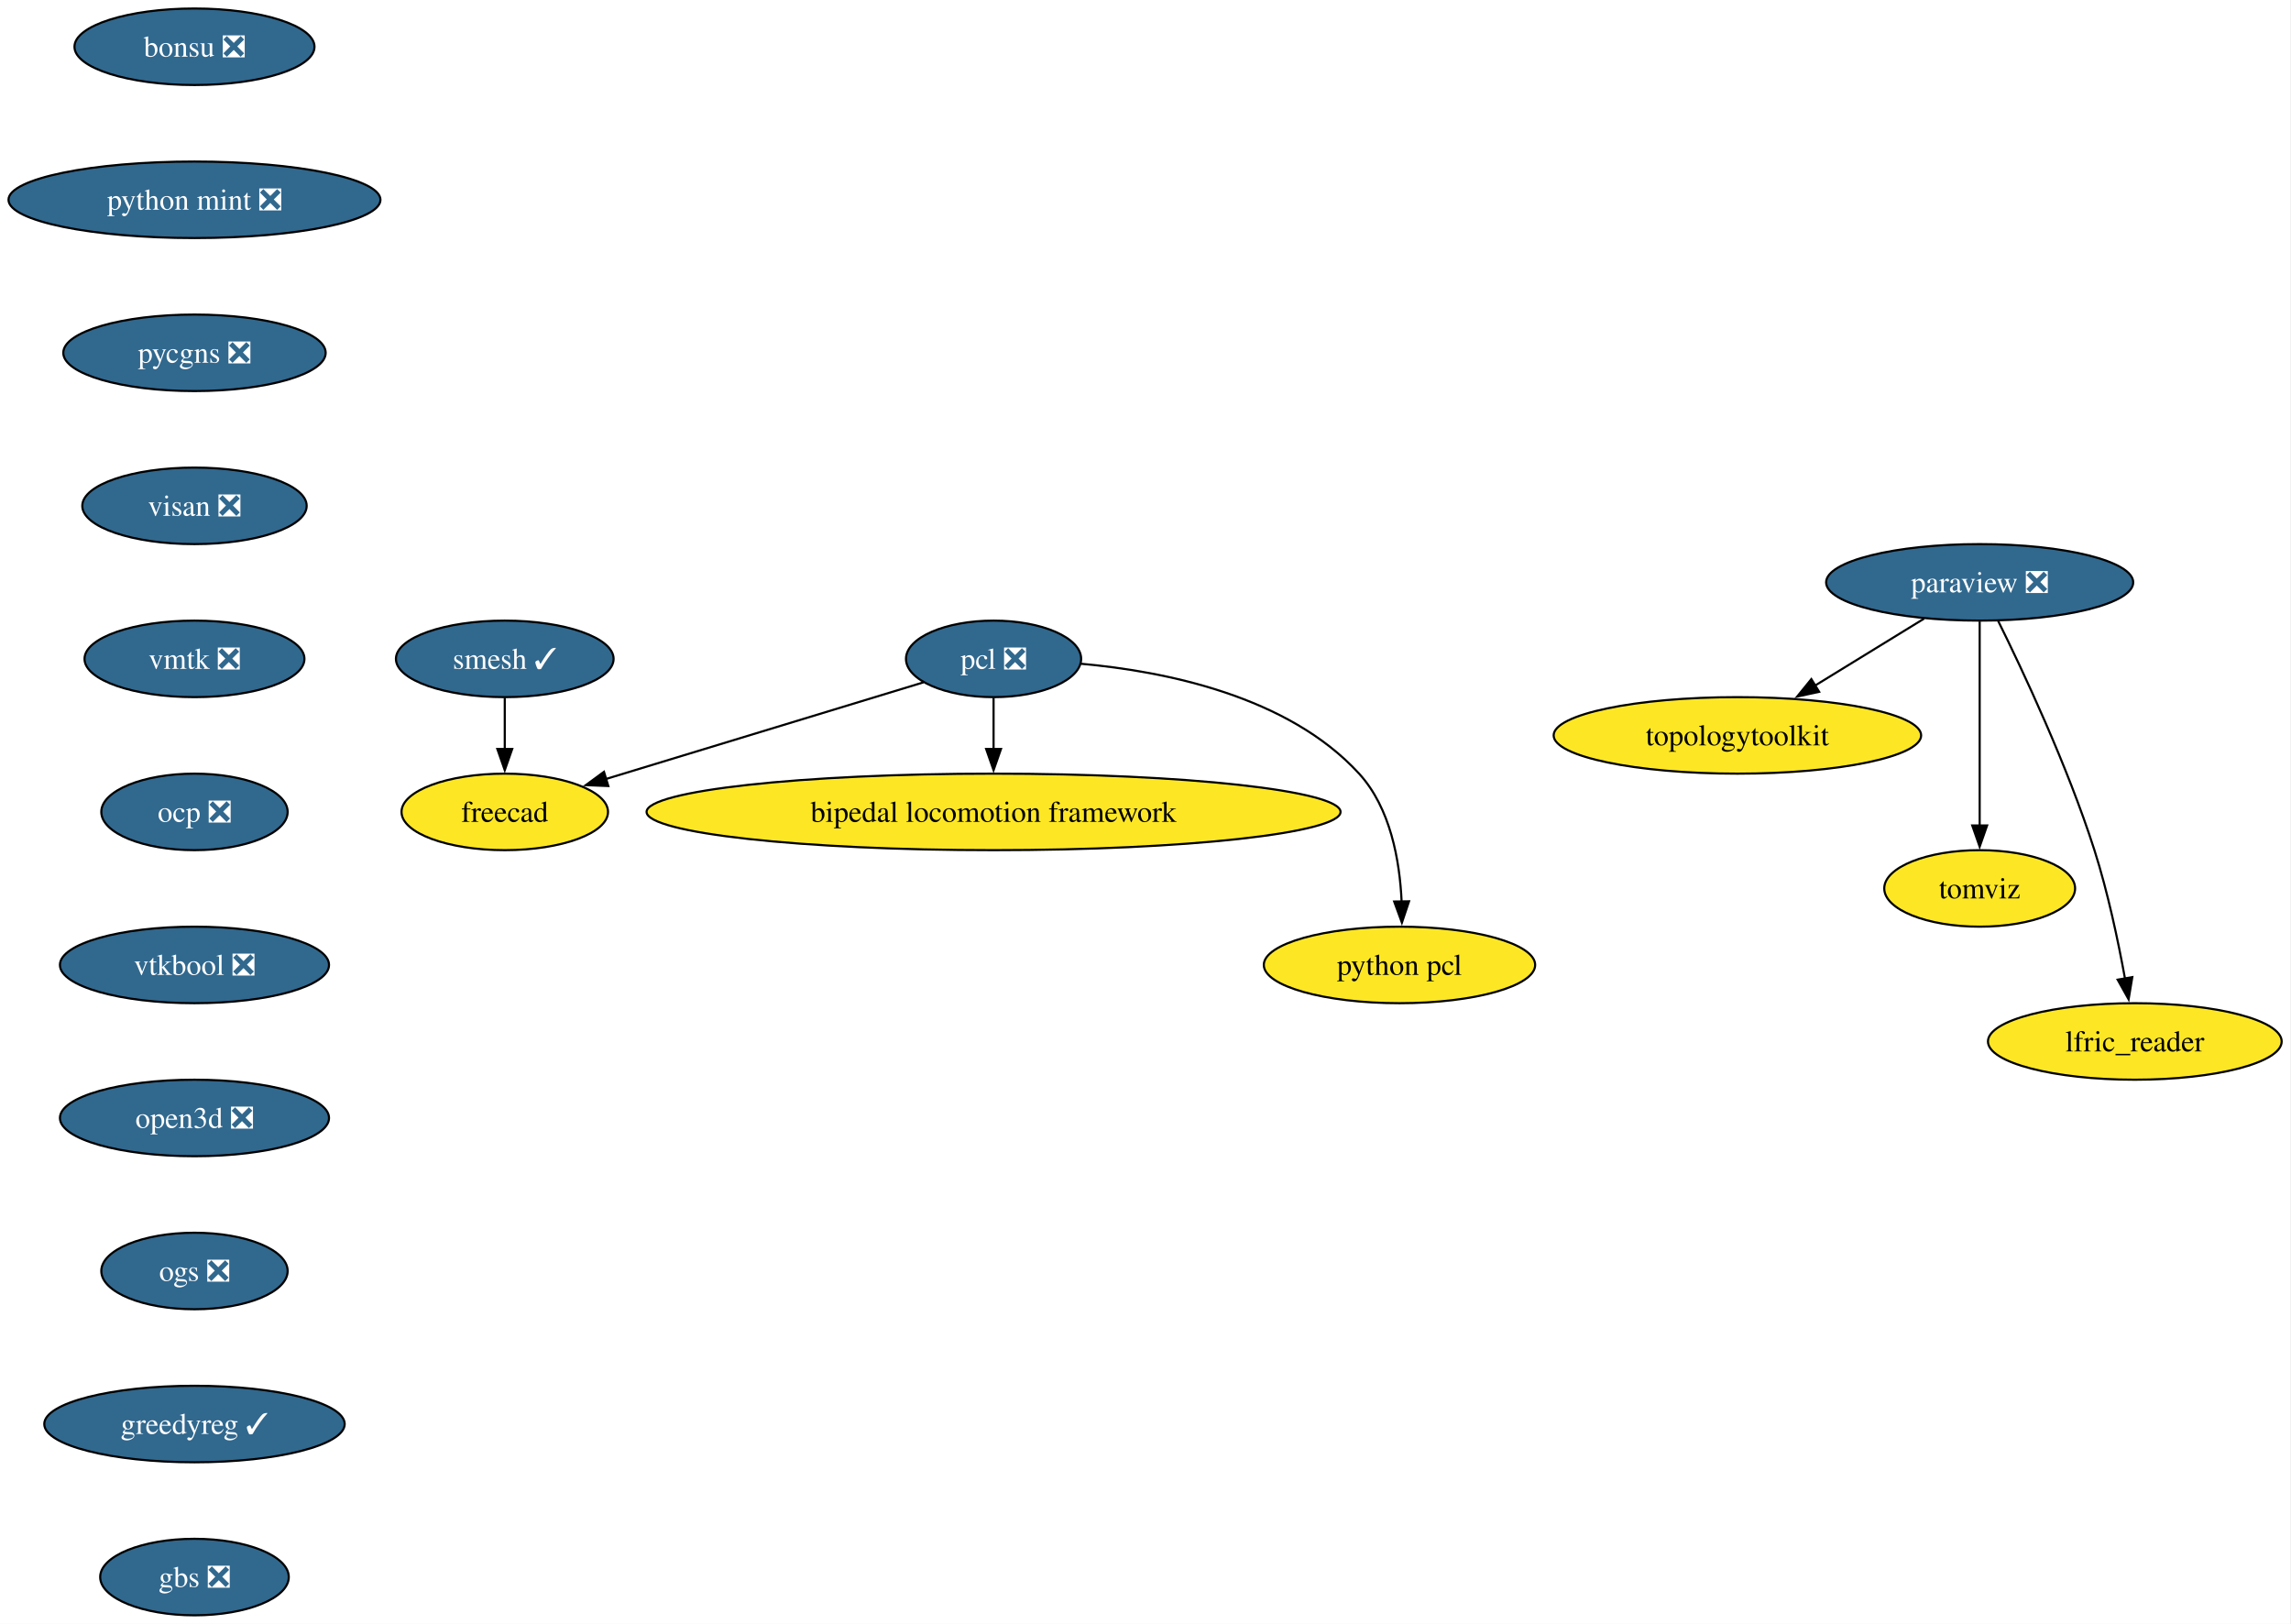
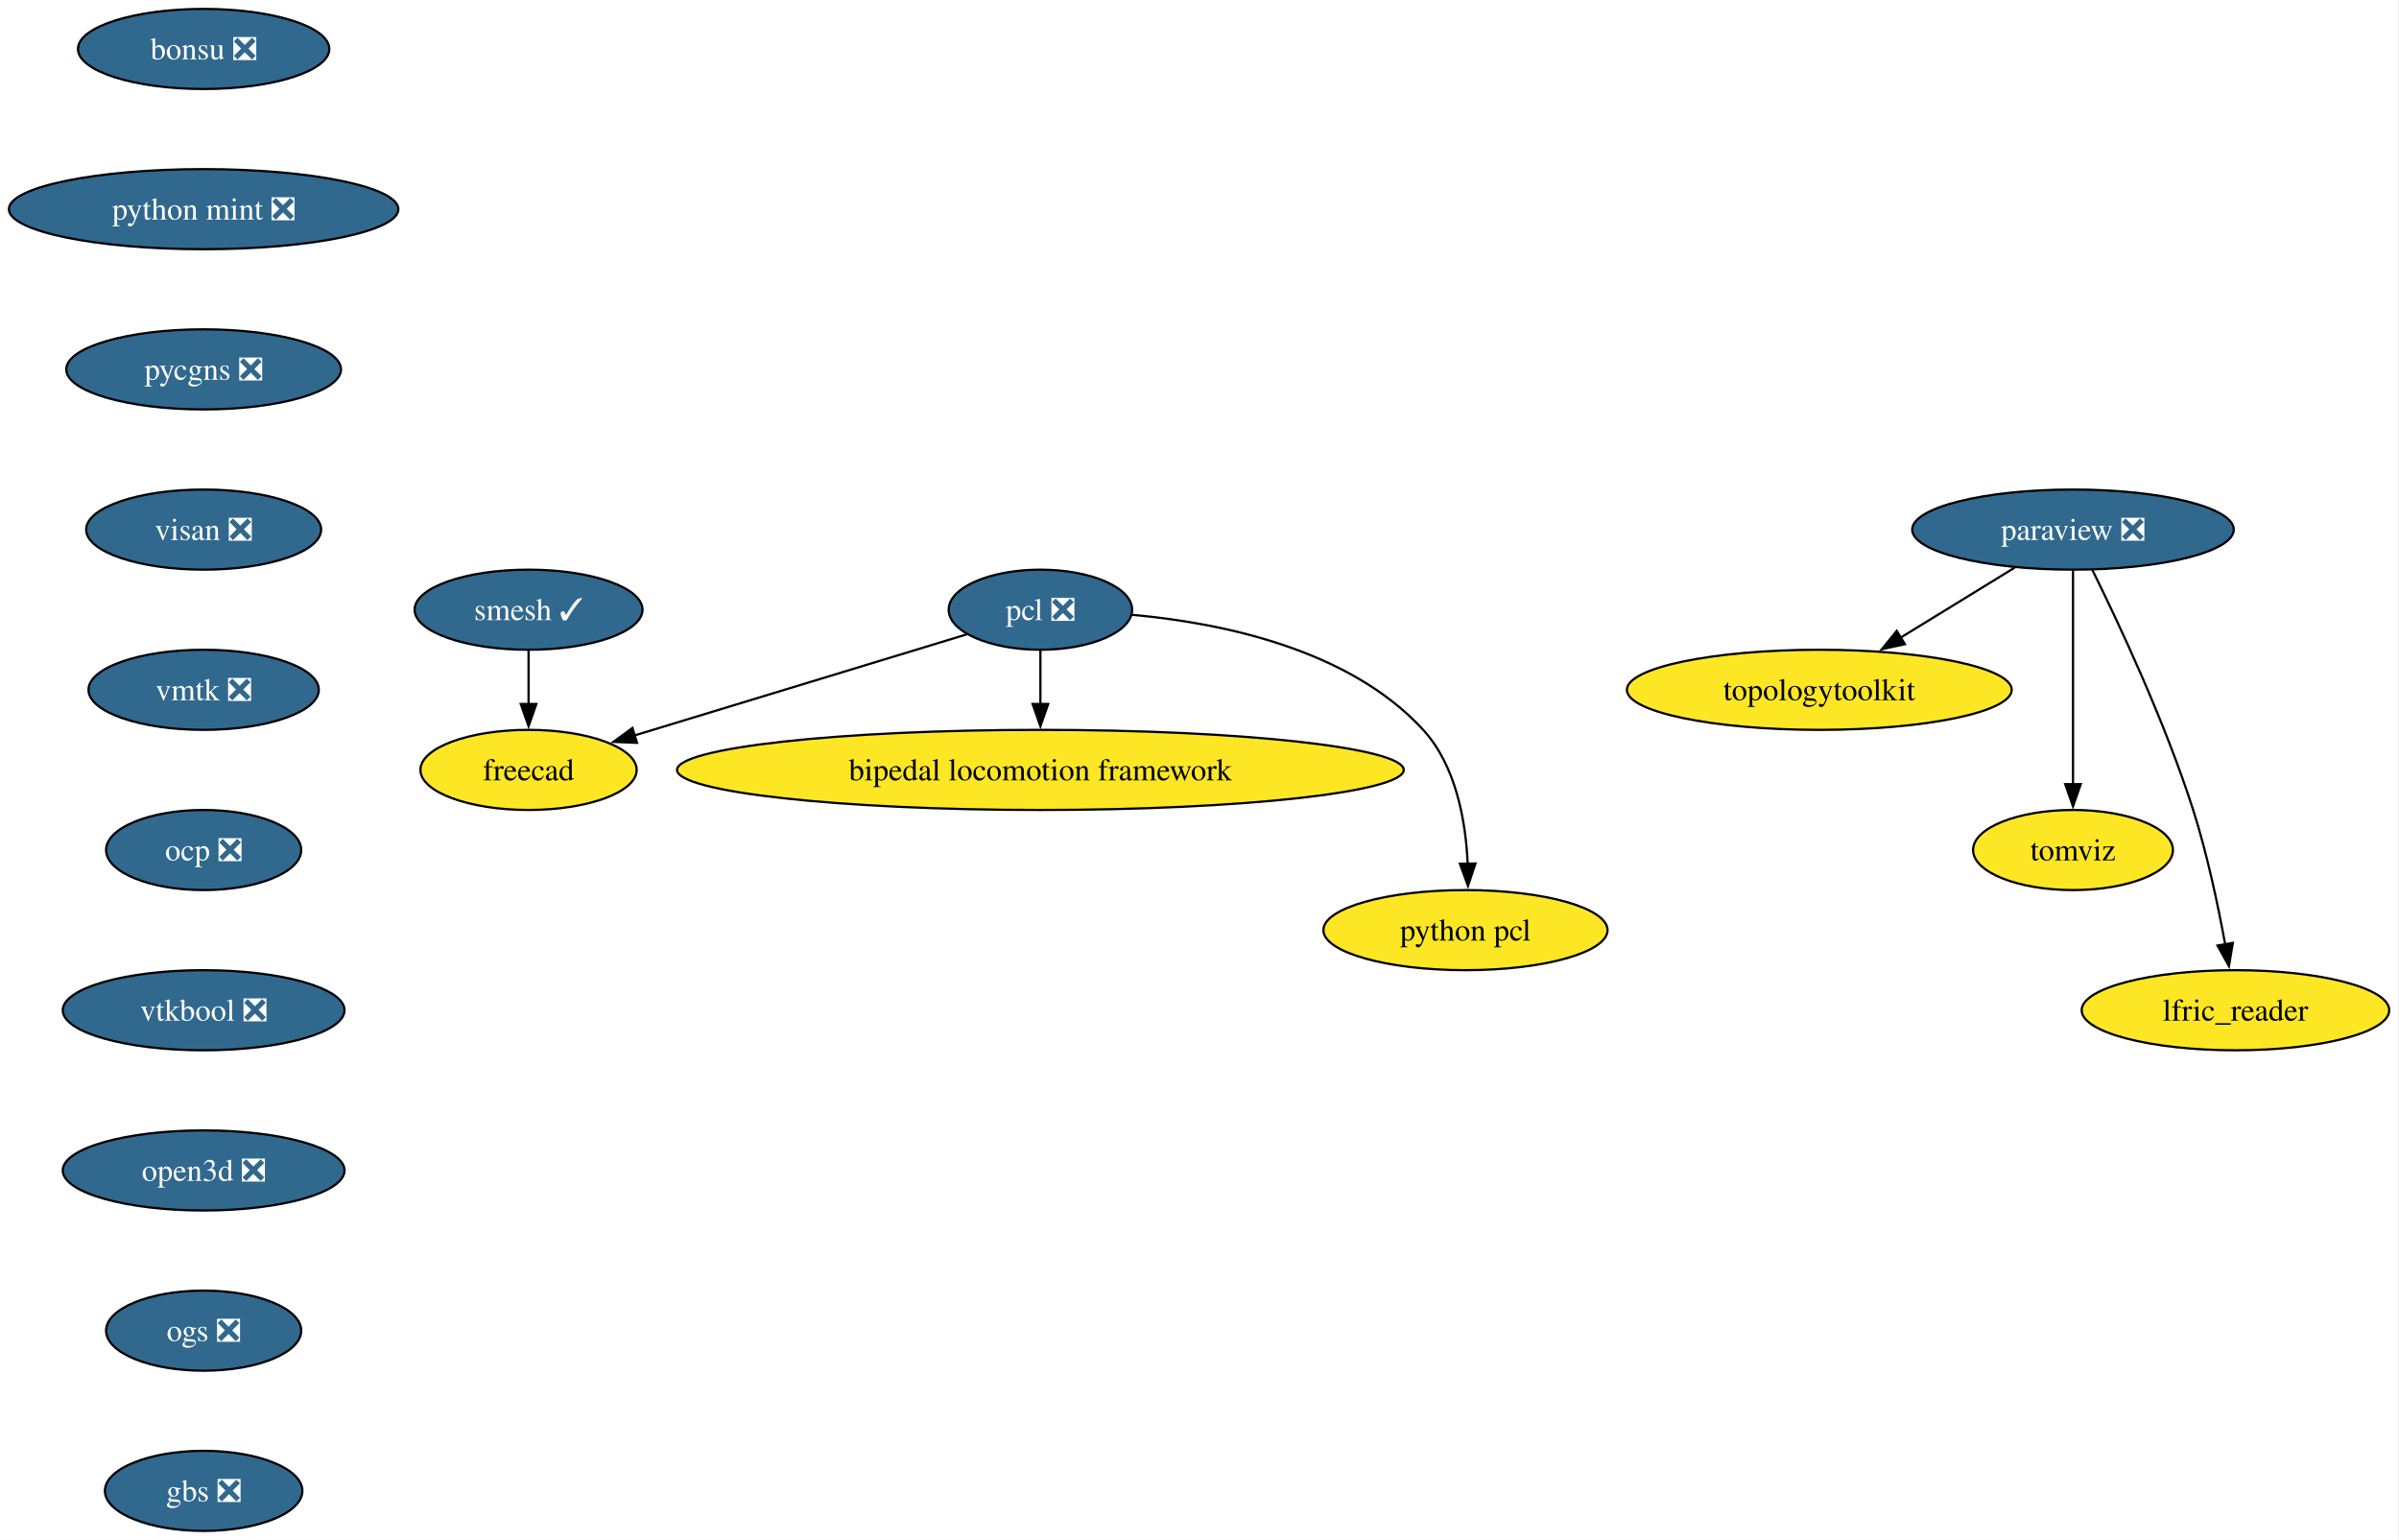
- <svg xmlns="http://www.w3.org/2000/svg" xmlns:xlink="http://www.w3.org/1999/xlink" width="1078pt" height="764pt" viewBox="0.00 0.00 1078.00 764.00">
-   <g id="graph0" class="graph" transform="scale(1 1) rotate(0) translate(4 760)">
-     <polygon fill="white" stroke="none" points="-4,4 -4,-760 1073.61,-760 1073.61,4 -4,4" />
+ <svg xmlns="http://www.w3.org/2000/svg" xmlns:xlink="http://www.w3.org/1999/xlink" width="1078pt" height="692pt" viewBox="0.00 0.00 1078.00 692.00">
+   <g id="graph0" class="graph" transform="scale(1 1) rotate(0) translate(4 688)">
+     <polygon fill="white" stroke="none" points="-4,4 -4,-688 1073.61,-688 1073.61,4 -4,4" />
    <g id="node1" class="node">
      <g id="a_node1">
        <a xlink:href="https://github.com/conda-forge/paraview-feedstock/pull/337" xlink:title="paraview ❎">
-           <ellipse fill="#31688e" stroke="black" cx="927.51" cy="-486" rx="72.25" ry="18" />
-           <text xml:space="preserve" text-anchor="middle" x="927.51" y="-481.32" font-family="Times,serif" font-size="14.00" fill="white">paraview ❎</text>
+           <ellipse fill="#31688e" stroke="black" cx="927.51" cy="-450" rx="72.25" ry="18" />
+           <text xml:space="preserve" text-anchor="middle" x="927.51" y="-445.32" font-family="Times,serif" font-size="14.00" fill="white">paraview ❎</text>
        </a>
      </g>
    </g>
    <g id="node2" class="node">
      <g id="a_node2">
        <a xlink:href="https://github.com/conda-forge/topologytoolkit-feedstock" xlink:title="topologytoolkit">
-           <ellipse fill="#fde725" stroke="black" cx="813.51" cy="-414" rx="86.46" ry="18" />
-           <text xml:space="preserve" text-anchor="middle" x="813.51" y="-409.32" font-family="Times,serif" font-size="14.00">topologytoolkit</text>
+           <ellipse fill="#fde725" stroke="black" cx="813.51" cy="-378" rx="86.46" ry="18" />
+           <text xml:space="preserve" text-anchor="middle" x="813.51" y="-373.32" font-family="Times,serif" font-size="14.00">topologytoolkit</text>
        </a>
      </g>
    </g>
    <g id="edge1" class="edge">
-       <path fill="none" stroke="black" d="M901.36,-468.94C886.08,-459.56 866.57,-447.58 849.82,-437.3" />
-       <polygon fill="black" stroke="black" points="851.98,-434.51 841.62,-432.26 848.31,-440.48 851.98,-434.51" />
+       <path fill="none" stroke="black" d="M901.36,-432.94C886.08,-423.56 866.57,-411.58 849.82,-401.3" />
+       <polygon fill="black" stroke="black" points="851.98,-398.51 841.62,-396.26 848.31,-404.48 851.98,-398.51" />
    </g>
    <g id="node3" class="node">
      <g id="a_node3">
        <a xlink:href="https://github.com/conda-forge/tomviz-feedstock" xlink:title="tomviz">
-           <ellipse fill="#fde725" stroke="black" cx="927.51" cy="-342" rx="44.9" ry="18" />
-           <text xml:space="preserve" text-anchor="middle" x="927.51" y="-337.32" font-family="Times,serif" font-size="14.00">tomviz</text>
+           <ellipse fill="#fde725" stroke="black" cx="927.51" cy="-306" rx="44.9" ry="18" />
+           <text xml:space="preserve" text-anchor="middle" x="927.51" y="-301.32" font-family="Times,serif" font-size="14.00">tomviz</text>
        </a>
      </g>
    </g>
    <g id="edge2" class="edge">
-       <path fill="none" stroke="black" d="M927.51,-467.59C927.51,-443.61 927.51,-400.14 927.51,-371.42" />
-       <polygon fill="black" stroke="black" points="931.01,-371.62 927.51,-361.62 924.01,-371.62 931.01,-371.62" />
+       <path fill="none" stroke="black" d="M927.51,-431.59C927.51,-407.61 927.51,-364.14 927.51,-335.42" />
+       <polygon fill="black" stroke="black" points="931.01,-335.62 927.51,-325.62 924.01,-335.62 931.01,-335.62" />
    </g>
    <g id="node4" class="node">
      <g id="a_node4">
        <a xlink:href="https://github.com/conda-forge/lfric_reader-feedstock" xlink:title="lfric_reader">
-           <ellipse fill="#fde725" stroke="black" cx="1000.51" cy="-270" rx="69.1" ry="18" />
-           <text xml:space="preserve" text-anchor="middle" x="1000.51" y="-265.32" font-family="Times,serif" font-size="14.00">lfric_reader</text>
+           <ellipse fill="#fde725" stroke="black" cx="1000.51" cy="-234" rx="69.1" ry="18" />
+           <text xml:space="preserve" text-anchor="middle" x="1000.51" y="-229.32" font-family="Times,serif" font-size="14.00">lfric_reader</text>
        </a>
      </g>
    </g>
    <g id="edge3" class="edge">
-       <path fill="none" stroke="black" d="M936.13,-468.02C947.84,-444.36 968.78,-399.86 981.51,-360 987.83,-340.19 992.68,-317.22 995.89,-299.58" />
-       <polygon fill="black" stroke="black" points="999.33,-300.27 997.59,-289.82 992.43,-299.07 999.33,-300.27" />
+       <path fill="none" stroke="black" d="M936.13,-432.02C947.84,-408.36 968.78,-363.86 981.51,-324 987.83,-304.19 992.68,-281.22 995.89,-263.58" />
+       <polygon fill="black" stroke="black" points="999.33,-264.27 997.59,-253.82 992.43,-263.07 999.33,-264.27" />
    </g>
    <g id="node5" class="node">
      <g id="a_node5">
        <a xlink:href="https://github.com/conda-forge/smesh-feedstock/pull/119" xlink:title="smesh ✓">
-           <ellipse fill="#31688e" stroke="black" cx="233.51" cy="-450" rx="51.21" ry="18" />
-           <text xml:space="preserve" text-anchor="middle" x="233.51" y="-445.32" font-family="Times,serif" font-size="14.00" fill="white">smesh ✓</text>
+           <ellipse fill="#31688e" stroke="black" cx="233.51" cy="-414" rx="51.21" ry="18" />
+           <text xml:space="preserve" text-anchor="middle" x="233.51" y="-409.32" font-family="Times,serif" font-size="14.00" fill="white">smesh ✓</text>
        </a>
      </g>
    </g>
    <g id="node6" class="node">
      <g id="a_node6">
        <a xlink:href="https://github.com/conda-forge/freecad-feedstock" xlink:title="freecad">
-           <ellipse fill="#fde725" stroke="black" cx="233.51" cy="-378" rx="48.58" ry="18" />
-           <text xml:space="preserve" text-anchor="middle" x="233.51" y="-373.32" font-family="Times,serif" font-size="14.00">freecad</text>
+           <ellipse fill="#fde725" stroke="black" cx="233.51" cy="-342" rx="48.58" ry="18" />
+           <text xml:space="preserve" text-anchor="middle" x="233.51" y="-337.32" font-family="Times,serif" font-size="14.00">freecad</text>
        </a>
      </g>
    </g>
    <g id="edge4" class="edge">
-       <path fill="none" stroke="black" d="M233.51,-431.7C233.51,-424.41 233.51,-415.73 233.51,-407.54" />
-       <polygon fill="black" stroke="black" points="237.01,-407.62 233.51,-397.62 230.01,-407.62 237.01,-407.62" />
+       <path fill="none" stroke="black" d="M233.51,-395.7C233.51,-388.41 233.51,-379.73 233.51,-371.54" />
+       <polygon fill="black" stroke="black" points="237.01,-371.62 233.51,-361.62 230.01,-371.62 237.01,-371.62" />
    </g>
    <g id="node7" class="node">
      <g id="a_node7">
        <a xlink:href="https://github.com/conda-forge/pcl-feedstock/pull/107" xlink:title="pcl ❎">
-           <ellipse fill="#31688e" stroke="black" cx="463.51" cy="-450" rx="41.21" ry="18" />
-           <text xml:space="preserve" text-anchor="middle" x="463.51" y="-445.32" font-family="Times,serif" font-size="14.00" fill="white">pcl ❎</text>
+           <ellipse fill="#31688e" stroke="black" cx="463.51" cy="-414" rx="41.21" ry="18" />
+           <text xml:space="preserve" text-anchor="middle" x="463.51" y="-409.32" font-family="Times,serif" font-size="14.00" fill="white">pcl ❎</text>
        </a>
      </g>
    </g>
    <g id="edge5" class="edge">
-       <path fill="none" stroke="black" d="M430.56,-438.97C391.39,-427.05 325.74,-407.07 281.08,-393.48" />
-       <polygon fill="black" stroke="black" points="282.24,-390.17 271.65,-390.61 280.2,-396.87 282.24,-390.17" />
+       <path fill="none" stroke="black" d="M430.56,-402.97C391.39,-391.05 325.74,-371.07 281.08,-357.48" />
+       <polygon fill="black" stroke="black" points="282.24,-354.17 271.65,-354.61 280.2,-360.87 282.24,-354.17" />
    </g>
    <g id="node8" class="node">
      <g id="a_node8">
        <a xlink:href="https://github.com/conda-forge/bipedal-locomotion-framework-feedstock" xlink:title="bipedal locomotion framework">
-           <ellipse fill="#fde725" stroke="black" cx="463.51" cy="-378" rx="163.27" ry="18" />
-           <text xml:space="preserve" text-anchor="middle" x="463.51" y="-373.32" font-family="Times,serif" font-size="14.00">bipedal locomotion framework</text>
+           <ellipse fill="#fde725" stroke="black" cx="463.51" cy="-342" rx="163.27" ry="18" />
+           <text xml:space="preserve" text-anchor="middle" x="463.51" y="-337.32" font-family="Times,serif" font-size="14.00">bipedal locomotion framework</text>
        </a>
      </g>
    </g>
    <g id="edge6" class="edge">
-       <path fill="none" stroke="black" d="M463.51,-431.7C463.51,-424.41 463.51,-415.73 463.51,-407.54" />
-       <polygon fill="black" stroke="black" points="467.01,-407.62 463.51,-397.62 460.01,-407.62 467.01,-407.62" />
+       <path fill="none" stroke="black" d="M463.51,-395.7C463.51,-388.41 463.51,-379.73 463.51,-371.54" />
+       <polygon fill="black" stroke="black" points="467.01,-371.62 463.51,-361.62 460.01,-371.62 467.01,-371.62" />
    </g>
    <g id="node9" class="node">
      <g id="a_node9">
        <a xlink:href="https://github.com/conda-forge/python-pcl-feedstock" xlink:title="python pcl">
-           <ellipse fill="#fde725" stroke="black" cx="654.51" cy="-306" rx="63.84" ry="18" />
-           <text xml:space="preserve" text-anchor="middle" x="654.51" y="-301.32" font-family="Times,serif" font-size="14.00">python pcl</text>
+           <ellipse fill="#fde725" stroke="black" cx="654.51" cy="-270" rx="63.84" ry="18" />
+           <text xml:space="preserve" text-anchor="middle" x="654.51" y="-265.32" font-family="Times,serif" font-size="14.00">python pcl</text>
        </a>
      </g>
    </g>
    <g id="edge7" class="edge">
-       <path fill="none" stroke="black" d="M504.8,-447.69C544.11,-444.15 602.07,-432.54 635.51,-396 650.28,-379.86 654.63,-355.14 655.51,-335.85" />
-       <polygon fill="black" stroke="black" points="659.01,-335.94 655.65,-325.89 652.01,-335.84 659.01,-335.94" />
+       <path fill="none" stroke="black" d="M504.8,-411.69C544.11,-408.15 602.07,-396.54 635.51,-360 650.28,-343.86 654.63,-319.14 655.51,-299.85" />
+       <polygon fill="black" stroke="black" points="659.01,-299.94 655.65,-289.89 652.01,-299.84 659.01,-299.94" />
    </g>
    <g id="node10" class="node">
      <g id="a_node10">
        <a xlink:href="https://github.com/conda-forge/bonsu-feedstock/pull/99" xlink:title="bonsu ❎">
-           <ellipse fill="#31688e" stroke="black" cx="87.51" cy="-738" rx="56.47" ry="18" />
-           <text xml:space="preserve" text-anchor="middle" x="87.51" y="-733.33" font-family="Times,serif" font-size="14.00" fill="white">bonsu ❎</text>
+           <ellipse fill="#31688e" stroke="black" cx="87.51" cy="-666" rx="56.47" ry="18" />
+           <text xml:space="preserve" text-anchor="middle" x="87.51" y="-661.33" font-family="Times,serif" font-size="14.00" fill="white">bonsu ❎</text>
        </a>
      </g>
    </g>
    <g id="node11" class="node">
      <g id="a_node11">
        <a xlink:href="https://github.com/conda-forge/python-mint-feedstock/pull/86" xlink:title="python mint ❎">
-           <ellipse fill="#31688e" stroke="black" cx="87.51" cy="-666" rx="87.51" ry="18" />
-           <text xml:space="preserve" text-anchor="middle" x="87.51" y="-661.33" font-family="Times,serif" font-size="14.00" fill="white">python mint ❎</text>
+           <ellipse fill="#31688e" stroke="black" cx="87.51" cy="-594" rx="87.51" ry="18" />
+           <text xml:space="preserve" text-anchor="middle" x="87.51" y="-589.33" font-family="Times,serif" font-size="14.00" fill="white">python mint ❎</text>
        </a>
      </g>
    </g>
    <g id="node12" class="node">
      <g id="a_node12">
        <a xlink:href="https://github.com/conda-forge/pycgns-feedstock/pull/60" xlink:title="pycgns ❎">
-           <ellipse fill="#31688e" stroke="black" cx="87.51" cy="-594" rx="61.73" ry="18" />
-           <text xml:space="preserve" text-anchor="middle" x="87.51" y="-589.33" font-family="Times,serif" font-size="14.00" fill="white">pycgns ❎</text>
+           <ellipse fill="#31688e" stroke="black" cx="87.51" cy="-522" rx="61.73" ry="18" />
+           <text xml:space="preserve" text-anchor="middle" x="87.51" y="-517.33" font-family="Times,serif" font-size="14.00" fill="white">pycgns ❎</text>
        </a>
      </g>
    </g>
    <g id="node13" class="node">
      <g id="a_node13">
        <a xlink:href="https://github.com/conda-forge/visan-feedstock/pull/39" xlink:title="visan ❎">
-           <ellipse fill="#31688e" stroke="black" cx="87.51" cy="-522" rx="52.79" ry="18" />
-           <text xml:space="preserve" text-anchor="middle" x="87.51" y="-517.33" font-family="Times,serif" font-size="14.00" fill="white">visan ❎</text>
+           <ellipse fill="#31688e" stroke="black" cx="87.51" cy="-450" rx="52.79" ry="18" />
+           <text xml:space="preserve" text-anchor="middle" x="87.51" y="-445.32" font-family="Times,serif" font-size="14.00" fill="white">visan ❎</text>
        </a>
      </g>
    </g>
    <g id="node14" class="node">
      <g id="a_node14">
        <a xlink:href="https://github.com/conda-forge/vmtk-feedstock/pull/45" xlink:title="vmtk ❎">
-           <ellipse fill="#31688e" stroke="black" cx="87.51" cy="-450" rx="51.74" ry="18" />
-           <text xml:space="preserve" text-anchor="middle" x="87.51" y="-445.32" font-family="Times,serif" font-size="14.00" fill="white">vmtk ❎</text>
+           <ellipse fill="#31688e" stroke="black" cx="87.51" cy="-378" rx="51.74" ry="18" />
+           <text xml:space="preserve" text-anchor="middle" x="87.51" y="-373.32" font-family="Times,serif" font-size="14.00" fill="white">vmtk ❎</text>
        </a>
      </g>
    </g>
    <g id="node15" class="node">
      <g id="a_node15">
        <a xlink:href="https://github.com/conda-forge/ocp-feedstock/pull/89" xlink:title="ocp ❎">
-           <ellipse fill="#31688e" stroke="black" cx="87.51" cy="-378" rx="43.84" ry="18" />
-           <text xml:space="preserve" text-anchor="middle" x="87.51" y="-373.32" font-family="Times,serif" font-size="14.00" fill="white">ocp ❎</text>
+           <ellipse fill="#31688e" stroke="black" cx="87.51" cy="-306" rx="43.84" ry="18" />
+           <text xml:space="preserve" text-anchor="middle" x="87.51" y="-301.32" font-family="Times,serif" font-size="14.00" fill="white">ocp ❎</text>
        </a>
      </g>
    </g>
    <g id="node16" class="node">
      <g id="a_node16">
        <a xlink:href="https://github.com/conda-forge/vtkbool-feedstock/pull/27" xlink:title="vtkbool ❎">
-           <ellipse fill="#31688e" stroke="black" cx="87.51" cy="-306" rx="63.31" ry="18" />
-           <text xml:space="preserve" text-anchor="middle" x="87.51" y="-301.32" font-family="Times,serif" font-size="14.00" fill="white">vtkbool ❎</text>
+           <ellipse fill="#31688e" stroke="black" cx="87.51" cy="-234" rx="63.31" ry="18" />
+           <text xml:space="preserve" text-anchor="middle" x="87.51" y="-229.32" font-family="Times,serif" font-size="14.00" fill="white">vtkbool ❎</text>
        </a>
      </g>
    </g>
    <g id="node17" class="node">
      <g id="a_node17">
        <a xlink:href="https://github.com/conda-forge/open3d-feedstock/pull/69" xlink:title="open3d ❎">
-           <ellipse fill="#31688e" stroke="black" cx="87.51" cy="-234" rx="63.31" ry="18" />
-           <text xml:space="preserve" text-anchor="middle" x="87.51" y="-229.32" font-family="Times,serif" font-size="14.00" fill="white">open3d ❎</text>
+           <ellipse fill="#31688e" stroke="black" cx="87.51" cy="-162" rx="63.31" ry="18" />
+           <text xml:space="preserve" text-anchor="middle" x="87.51" y="-157.32" font-family="Times,serif" font-size="14.00" fill="white">open3d ❎</text>
        </a>
      </g>
    </g>
    <g id="node18" class="node">
      <g id="a_node18">
        <a xlink:href="https://github.com/conda-forge/ogs-feedstock/pull/38" xlink:title="ogs ❎">
-           <ellipse fill="#31688e" stroke="black" cx="87.51" cy="-162" rx="43.84" ry="18" />
-           <text xml:space="preserve" text-anchor="middle" x="87.51" y="-157.32" font-family="Times,serif" font-size="14.00" fill="white">ogs ❎</text>
+           <ellipse fill="#31688e" stroke="black" cx="87.51" cy="-90" rx="43.84" ry="18" />
+           <text xml:space="preserve" text-anchor="middle" x="87.51" y="-85.33" font-family="Times,serif" font-size="14.00" fill="white">ogs ❎</text>
        </a>
      </g>
    </g>
    <g id="node19" class="node">
      <g id="a_node19">
-         <a xlink:href="https://github.com/conda-forge/greedyreg-feedstock/pull/12" xlink:title="greedyreg ✓">
-           <ellipse fill="#31688e" stroke="black" cx="87.51" cy="-90" rx="70.68" ry="18" />
-           <text xml:space="preserve" text-anchor="middle" x="87.51" y="-85.33" font-family="Times,serif" font-size="14.00" fill="white">greedyreg ✓</text>
-         </a>
-       </g>
-     </g>
-     <g id="node20" class="node">
-       <g id="a_node20">
        <a xlink:href="https://github.com/conda-forge/gbs-feedstock/pull/12" xlink:title="gbs ❎">
          <ellipse fill="#31688e" stroke="black" cx="87.51" cy="-18" rx="44.37" ry="18" />
          <text xml:space="preserve" text-anchor="middle" x="87.51" y="-13.32" font-family="Times,serif" font-size="14.00" fill="white">gbs ❎</text>
        </a>
      </g>
    </g>
  </g>
</svg>
